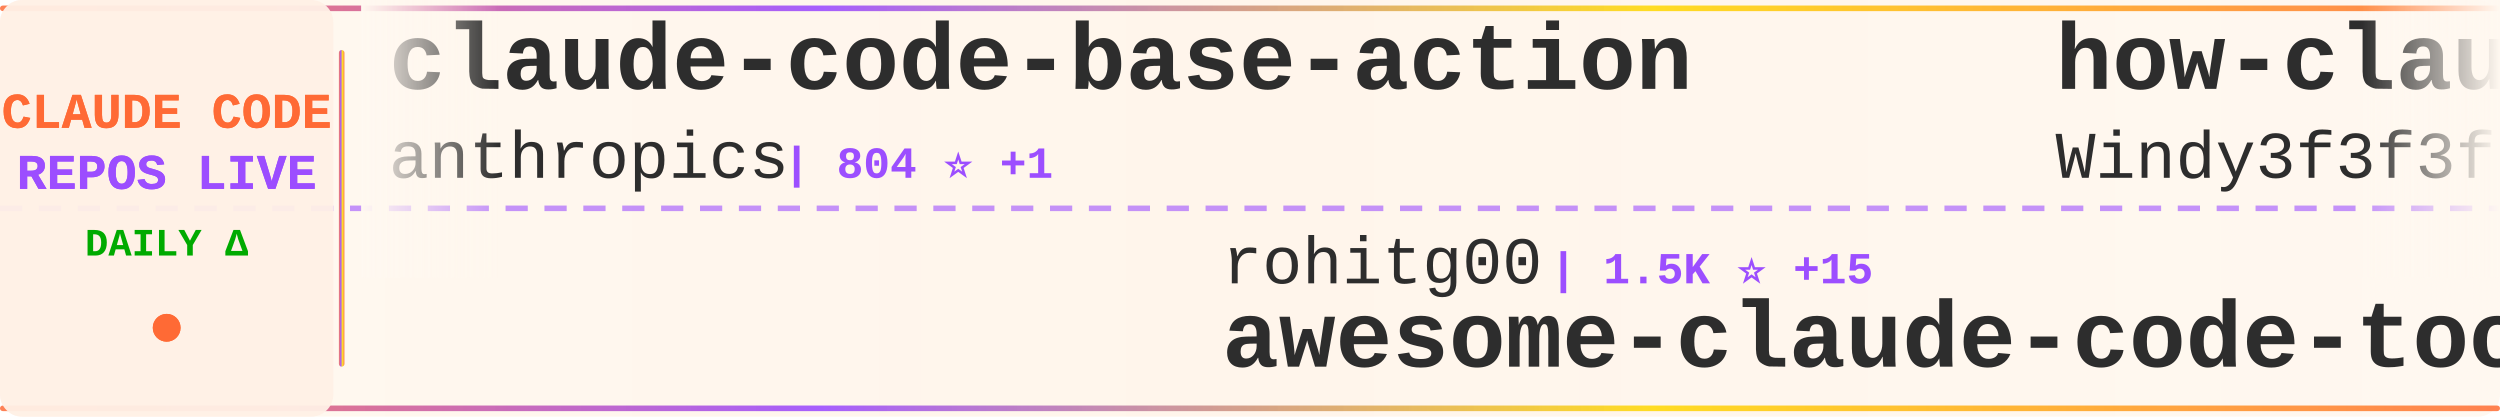
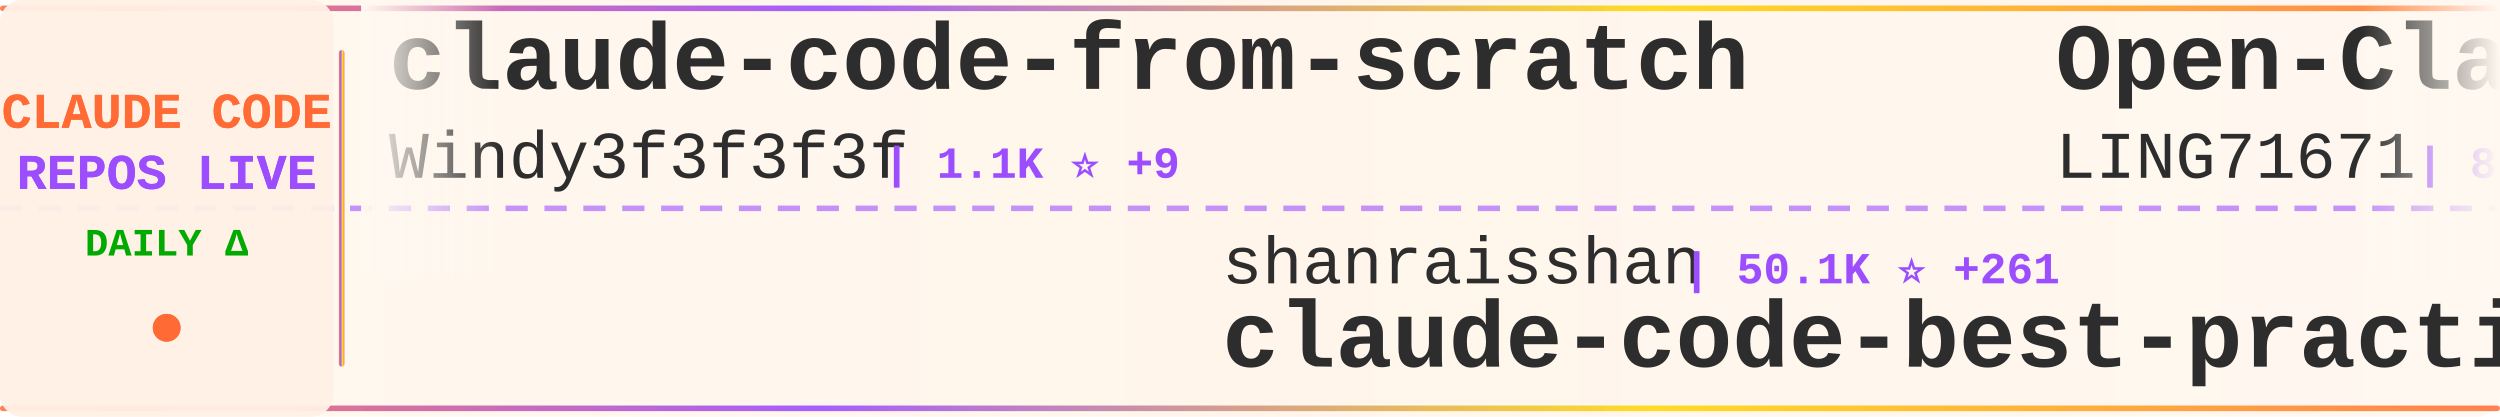
<svg xmlns="http://www.w3.org/2000/svg" width="900" height="150">
  <defs>
    <linearGradient id="tickerBg" x1="0%" y1="0%" x2="100%" y2="0%">
      <stop offset="0%" style="stop-color:#fff8f0;stop-opacity:0.98" />
      <stop offset="50%" style="stop-color:#fff5eb;stop-opacity:1" />
      <stop offset="100%" style="stop-color:#fff8f0;stop-opacity:0.98" />
    </linearGradient>
    <linearGradient id="borderGrad" x1="0%" y1="0%" x2="100%" y2="0%">
      <stop offset="0%" style="stop-color:#FF6B35;stop-opacity:0.85">
        <animate attributeName="stop-opacity" values="0.85;1;0.85" dur="2s" repeatCount="indefinite" />
      </stop>
      <stop offset="33%" style="stop-color:#9C4EFF;stop-opacity:0.9">
        <animate attributeName="stop-opacity" values="0.9;1;0.9" dur="2.2s" repeatCount="indefinite" />
      </stop>
      <stop offset="66%" style="stop-color:#FFD700;stop-opacity:0.85">
        <animate attributeName="stop-opacity" values="0.85;1;0.85" dur="1.8s" repeatCount="indefinite" />
      </stop>
      <stop offset="100%" style="stop-color:#FF6B35;stop-opacity:0.85">
        <animate attributeName="stop-opacity" values="0.85;1;0.85" dur="2s" repeatCount="indefinite" />
      </stop>
    </linearGradient>
    <filter id="textGlow">
      <feGaussianBlur stdDeviation="0.15" result="coloredBlur" />
      <feMerge>
        <feMergeNode in="coloredBlur" />
        <feMergeNode in="SourceGraphic" />
      </feMerge>
    </filter>
    <filter id="metricGlow">
      <feGaussianBlur stdDeviation="0.2" result="coloredBlur" />
      <feMerge>
        <feMergeNode in="coloredBlur" />
        <feMergeNode in="SourceGraphic" />
      </feMerge>
    </filter>
    <linearGradient id="leftFade" x1="0%" y1="0%" x2="100%" y2="0%">
      <stop offset="0%" style="stop-color:#fff8f0;stop-opacity:1" />
      <stop offset="100%" style="stop-color:#fff8f0;stop-opacity:0" />
    </linearGradient>
    <linearGradient id="rightFade" x1="0%" y1="0%" x2="100%" y2="0%">
      <stop offset="0%" style="stop-color:#fff8f0;stop-opacity:0" />
      <stop offset="100%" style="stop-color:#fff8f0;stop-opacity:1" />
    </linearGradient>
  </defs>
  <rect width="900" height="150" fill="url(#tickerBg)" rx="8" />
  <rect x="0" y="2" width="900" height="2" fill="url(#borderGrad)" rx="1" />
  <rect x="0" y="146" width="900" height="2" fill="url(#borderGrad)" rx="1" />
  <line x1="0" y1="75" x2="900" y2="75" stroke="#9C4EFF" stroke-width="2" stroke-dasharray="8 6" opacity="0.6" />
  <rect x="0" y="0" width="120" height="150" fill="#fff0e6" opacity="0.95" rx="8" />
  <text x="60" y="46" font-family="'Courier New', monospace" font-size="18" font-weight="bold" fill="#FF6B35" text-anchor="middle" filter="url(#textGlow)">
    CLAUDE CODE
  </text>
  <text x="60" y="68" font-family="'Courier New', monospace" font-size="18" font-weight="bold" fill="#9C4EFF" text-anchor="middle" filter="url(#textGlow)">
    REPOS LIVE
  </text>
  <text x="60" y="92" font-family="'Courier New', monospace" font-size="14" font-weight="bold" fill="#00aa00" text-anchor="middle">
    DAILY Δ
  </text>
  <circle cx="60" cy="118" r="5" fill="#FF6B35" filter="url(#metricGlow)">
    <animate attributeName="r" values="4;6;4" dur="1.5s" repeatCount="indefinite" />
    <animate attributeName="opacity" values="0.6;1;0.6" dur="1.5s" repeatCount="indefinite" />
  </circle>
  <rect x="122" y="18" width="2" height="114" fill="url(#borderGrad)" rx="1" />
  <clipPath id="tickerClip">
    <rect x="130" y="0" width="770" height="150" />
  </clipPath>
  <g clip-path="url(#tickerClip)">
    <g id="tickerItems">
      <animateTransform attributeName="transform" attributeType="XML" type="translate" from="0 0" to="-3000 0" dur="54s" repeatCount="indefinite" />
      <g transform="translate(0, 0)">
-         <text x="140" y="32" font-family="'Courier New', monospace" font-size="34" font-weight="bold" fill="#2d2d2d">claude-code-base-action</text>
-         <text x="140" y="64" font-family="'Courier New', monospace" font-size="24" font-weight="normal" fill="#2d2d2d" opacity="1.0">anthropics</text>
-         <text x="282" y="64" font-family="'Courier New', monospace" font-size="16" font-weight="bold" fill="#9C4EFF"> | 804 ⭐ +1</text>
+         <text x="140" y="32" font-family="'Courier New', monospace" font-size="34" font-weight="bold" fill="#2d2d2d">claude-code-from-scratch</text>
+         <text x="140" y="64" font-family="'Courier New', monospace" font-size="24" font-weight="normal" fill="#2d2d2d" opacity="1.0">Windy3f3f3f3f</text>
+         <text x="318" y="64" font-family="'Courier New', monospace" font-size="16" font-weight="bold" fill="#9C4EFF"> | 1.1K ⭐ +9</text>
      </g>
      <g transform="translate(300, 0)">
-         <text x="140" y="102" font-family="'Courier New', monospace" font-size="24" font-weight="normal" fill="#2d2d2d" opacity="1.0">rohitg00</text>
-         <text x="258" y="102" font-family="'Courier New', monospace" font-size="16" font-weight="bold" fill="#9C4EFF"> | 1.5K ⭐ +15</text>
-         <text x="140" y="132" font-family="'Courier New', monospace" font-size="34" font-weight="bold" fill="#2d2d2d">awesome-claude-code-tool...</text>
+         <text x="140" y="102" font-family="'Courier New', monospace" font-size="24" font-weight="normal" fill="#2d2d2d" opacity="1.0">shanraisshan</text>
+         <text x="306" y="102" font-family="'Courier New', monospace" font-size="16" font-weight="bold" fill="#9C4EFF"> | 50.1K ⭐ +261</text>
+         <text x="140" y="132" font-family="'Courier New', monospace" font-size="34" font-weight="bold" fill="#2d2d2d">claude-code-best-practic...</text>
      </g>
      <g transform="translate(600, 0)">
-         <text x="140" y="32" font-family="'Courier New', monospace" font-size="34" font-weight="bold" fill="#2d2d2d">how-claude-code-works</text>
-         <text x="140" y="64" font-family="'Courier New', monospace" font-size="24" font-weight="normal" fill="#2d2d2d" opacity="1.0">Windy3f3f3f3f</text>
-         <text x="318" y="64" font-family="'Courier New', monospace" font-size="16" font-weight="bold" fill="#9C4EFF"> | 2.1K ⭐ +6</text>
+         <text x="140" y="32" font-family="'Courier New', monospace" font-size="34" font-weight="bold" fill="#2d2d2d">Open-ClaudeCode</text>
+         <text x="140" y="64" font-family="'Courier New', monospace" font-size="24" font-weight="normal" fill="#2d2d2d" opacity="1.0">LING71671</text>
+         <text x="270" y="64" font-family="'Courier New', monospace" font-size="16" font-weight="bold" fill="#9C4EFF"> | 800 ⭐ +4</text>
      </g>
      <g transform="translate(900, 0)">
-         <text x="140" y="102" font-family="'Courier New', monospace" font-size="24" font-weight="normal" fill="#2d2d2d" opacity="1.0">KimYx0207</text>
-         <text x="270" y="102" font-family="'Courier New', monospace" font-size="16" font-weight="bold" fill="#9C4EFF"> | 3.6K ⭐ +11</text>
-         <text x="140" y="132" font-family="'Courier New', monospace" font-size="34" font-weight="bold" fill="#2d2d2d">Claude-Code-x-OpenClaw-G...</text>
+         <text x="140" y="102" font-family="'Courier New', monospace" font-size="24" font-weight="normal" fill="#2d2d2d" opacity="1.0">OneRedOak</text>
+         <text x="270" y="102" font-family="'Courier New', monospace" font-size="16" font-weight="bold" fill="#9C4EFF"> | 3.8K ⭐ +1</text>
+         <text x="140" y="132" font-family="'Courier New', monospace" font-size="34" font-weight="bold" fill="#2d2d2d">claude-code-workflows</text>
      </g>
      <g transform="translate(1200, 0)">
-         <text x="140" y="32" font-family="'Courier New', monospace" font-size="34" font-weight="bold" fill="#2d2d2d">claude-code-system-promp...</text>
-         <text x="140" y="64" font-family="'Courier New', monospace" font-size="24" font-weight="normal" fill="#2d2d2d" opacity="1.0">Piebald-AI</text>
-         <text x="282" y="64" font-family="'Courier New', monospace" font-size="16" font-weight="bold" fill="#9C4EFF"> | 9.8K ⭐ +41</text>
+         <text x="140" y="32" font-family="'Courier New', monospace" font-size="34" font-weight="bold" fill="#2d2d2d">sc-claude-code-files</text>
+         <text x="140" y="64" font-family="'Courier New', monospace" font-size="24" font-weight="normal" fill="#2d2d2d" opacity="1.0">https-deeplearning-ai</text>
+         <text x="414" y="64" font-family="'Courier New', monospace" font-size="16" font-weight="bold" fill="#9C4EFF"> | 499 ⭐</text>
      </g>
      <g transform="translate(1500, 0)">
-         <text x="140" y="102" font-family="'Courier New', monospace" font-size="24" font-weight="normal" fill="#2d2d2d" opacity="1.0">bfly123</text>
-         <text x="246" y="102" font-family="'Courier New', monospace" font-size="16" font-weight="bold" fill="#9C4EFF"> | 2.4K ⭐ +12</text>
-         <text x="140" y="132" font-family="'Courier New', monospace" font-size="34" font-weight="bold" fill="#2d2d2d">claude_codex_bridge</text>
+         <text x="140" y="102" font-family="'Courier New', monospace" font-size="24" font-weight="normal" fill="#2d2d2d" opacity="1.0">Alishahryar1</text>
+         <text x="306" y="102" font-family="'Courier New', monospace" font-size="16" font-weight="bold" fill="#9C4EFF"> | 19.6K ⭐ +570</text>
+         <text x="140" y="132" font-family="'Courier New', monospace" font-size="34" font-weight="bold" fill="#2d2d2d">free-claude-code</text>
      </g>
      <g transform="translate(1800, 0)">
-         <text x="140" y="32" font-family="'Courier New', monospace" font-size="34" font-weight="bold" fill="#2d2d2d">Claude-Code-Source-Study</text>
-         <text x="140" y="64" font-family="'Courier New', monospace" font-size="24" font-weight="normal" fill="#2d2d2d" opacity="1.0">luyao618</text>
-         <text x="258" y="64" font-family="'Courier New', monospace" font-size="16" font-weight="bold" fill="#9C4EFF"> | 1.3K ⭐ +4</text>
+         <text x="140" y="32" font-family="'Courier New', monospace" font-size="34" font-weight="bold" fill="#2d2d2d">ClaudeCodeAgents</text>
+         <text x="140" y="64" font-family="'Courier New', monospace" font-size="24" font-weight="normal" fill="#2d2d2d" opacity="1.0">darcyegb</text>
+         <text x="258" y="64" font-family="'Courier New', monospace" font-size="16" font-weight="bold" fill="#9C4EFF"> | 676 ⭐</text>
      </g>
      <g transform="translate(2100, 0)">
-         <text x="140" y="102" font-family="'Courier New', monospace" font-size="24" font-weight="normal" fill="#2d2d2d" opacity="1.0">guanshan</text>
-         <text x="258" y="102" font-family="'Courier New', monospace" font-size="16" font-weight="bold" fill="#9C4EFF"> | 57 ⭐</text>
-         <text x="140" y="132" font-family="'Courier New', monospace" font-size="34" font-weight="bold" fill="#2d2d2d">ClaudeCode</text>
+         <text x="140" y="102" font-family="'Courier New', monospace" font-size="24" font-weight="normal" fill="#2d2d2d" opacity="1.0">AprilNEA</text>
+         <text x="258" y="102" font-family="'Courier New', monospace" font-size="16" font-weight="bold" fill="#9C4EFF"> | 376 ⭐ +3</text>
+         <text x="140" y="132" font-family="'Courier New', monospace" font-size="34" font-weight="bold" fill="#2d2d2d">claude-code-source</text>
      </g>
      <g transform="translate(2400, 0)">
-         <text x="140" y="32" font-family="'Courier New', monospace" font-size="34" font-weight="bold" fill="#2d2d2d">claude-code-proxy</text>
-         <text x="140" y="64" font-family="'Courier New', monospace" font-size="24" font-weight="normal" fill="#2d2d2d" opacity="1.0">1rgs</text>
-         <text x="210" y="64" font-family="'Courier New', monospace" font-size="16" font-weight="bold" fill="#9C4EFF"> | 3.5K ⭐ +7</text>
+         <text x="140" y="32" font-family="'Courier New', monospace" font-size="34" font-weight="bold" fill="#2d2d2d">claude-code-reverse</text>
+         <text x="140" y="64" font-family="'Courier New', monospace" font-size="24" font-weight="normal" fill="#2d2d2d" opacity="1.0">Yuyz0112</text>
+         <text x="258" y="64" font-family="'Courier New', monospace" font-size="16" font-weight="bold" fill="#9C4EFF"> | 2.4K ⭐ +2</text>
      </g>
      <g transform="translate(2700, 0)">
-         <text x="140" y="102" font-family="'Courier New', monospace" font-size="24" font-weight="normal" fill="#2d2d2d" opacity="1.0">777genius</text>
-         <text x="270" y="102" font-family="'Courier New', monospace" font-size="16" font-weight="bold" fill="#9C4EFF"> | 904 ⭐ +1</text>
-         <text x="140" y="132" font-family="'Courier New', monospace" font-size="34" font-weight="bold" fill="#2d2d2d">claude-code-source-code</text>
+         <text x="140" y="102" font-family="'Courier New', monospace" font-size="24" font-weight="normal" fill="#2d2d2d" opacity="1.0">AICoderTudou</text>
+         <text x="306" y="102" font-family="'Courier New', monospace" font-size="16" font-weight="bold" fill="#9C4EFF"> | 496 ⭐</text>
+         <text x="140" y="132" font-family="'Courier New', monospace" font-size="34" font-weight="bold" fill="#2d2d2d">claude-code-tudou</text>
      </g>
      <g transform="translate(3000, 0)">
-         <text x="140" y="32" font-family="'Courier New', monospace" font-size="34" font-weight="bold" fill="#2d2d2d">claude-code-base-action</text>
-         <text x="140" y="64" font-family="'Courier New', monospace" font-size="24" font-weight="normal" fill="#2d2d2d" opacity="1.0">anthropics</text>
-         <text x="282" y="64" font-family="'Courier New', monospace" font-size="16" font-weight="bold" fill="#9C4EFF"> | 804 ⭐ +1</text>
+         <text x="140" y="32" font-family="'Courier New', monospace" font-size="34" font-weight="bold" fill="#2d2d2d">claude-code-from-scratch</text>
+         <text x="140" y="64" font-family="'Courier New', monospace" font-size="24" font-weight="normal" fill="#2d2d2d" opacity="1.0">Windy3f3f3f3f</text>
+         <text x="318" y="64" font-family="'Courier New', monospace" font-size="16" font-weight="bold" fill="#9C4EFF"> | 1.1K ⭐ +9</text>
      </g>
      <g transform="translate(3300, 0)">
-         <text x="140" y="102" font-family="'Courier New', monospace" font-size="24" font-weight="normal" fill="#2d2d2d" opacity="1.0">rohitg00</text>
-         <text x="258" y="102" font-family="'Courier New', monospace" font-size="16" font-weight="bold" fill="#9C4EFF"> | 1.5K ⭐ +15</text>
-         <text x="140" y="132" font-family="'Courier New', monospace" font-size="34" font-weight="bold" fill="#2d2d2d">awesome-claude-code-tool...</text>
+         <text x="140" y="102" font-family="'Courier New', monospace" font-size="24" font-weight="normal" fill="#2d2d2d" opacity="1.0">shanraisshan</text>
+         <text x="306" y="102" font-family="'Courier New', monospace" font-size="16" font-weight="bold" fill="#9C4EFF"> | 50.1K ⭐ +261</text>
+         <text x="140" y="132" font-family="'Courier New', monospace" font-size="34" font-weight="bold" fill="#2d2d2d">claude-code-best-practic...</text>
      </g>
      <g transform="translate(3600, 0)">
-         <text x="140" y="32" font-family="'Courier New', monospace" font-size="34" font-weight="bold" fill="#2d2d2d">how-claude-code-works</text>
-         <text x="140" y="64" font-family="'Courier New', monospace" font-size="24" font-weight="normal" fill="#2d2d2d" opacity="1.0">Windy3f3f3f3f</text>
-         <text x="318" y="64" font-family="'Courier New', monospace" font-size="16" font-weight="bold" fill="#9C4EFF"> | 2.1K ⭐ +6</text>
+         <text x="140" y="32" font-family="'Courier New', monospace" font-size="34" font-weight="bold" fill="#2d2d2d">Open-ClaudeCode</text>
+         <text x="140" y="64" font-family="'Courier New', monospace" font-size="24" font-weight="normal" fill="#2d2d2d" opacity="1.0">LING71671</text>
+         <text x="270" y="64" font-family="'Courier New', monospace" font-size="16" font-weight="bold" fill="#9C4EFF"> | 800 ⭐ +4</text>
      </g>
      <g transform="translate(3900, 0)">
-         <text x="140" y="102" font-family="'Courier New', monospace" font-size="24" font-weight="normal" fill="#2d2d2d" opacity="1.0">KimYx0207</text>
-         <text x="270" y="102" font-family="'Courier New', monospace" font-size="16" font-weight="bold" fill="#9C4EFF"> | 3.6K ⭐ +11</text>
-         <text x="140" y="132" font-family="'Courier New', monospace" font-size="34" font-weight="bold" fill="#2d2d2d">Claude-Code-x-OpenClaw-G...</text>
+         <text x="140" y="102" font-family="'Courier New', monospace" font-size="24" font-weight="normal" fill="#2d2d2d" opacity="1.0">OneRedOak</text>
+         <text x="270" y="102" font-family="'Courier New', monospace" font-size="16" font-weight="bold" fill="#9C4EFF"> | 3.8K ⭐ +1</text>
+         <text x="140" y="132" font-family="'Courier New', monospace" font-size="34" font-weight="bold" fill="#2d2d2d">claude-code-workflows</text>
      </g>
    </g>
  </g>
  <rect x="130" y="0" width="50" height="100" fill="url(#leftFade)" />
  <rect x="850" y="0" width="50" height="100" fill="url(#rightFade)" />
</svg>
